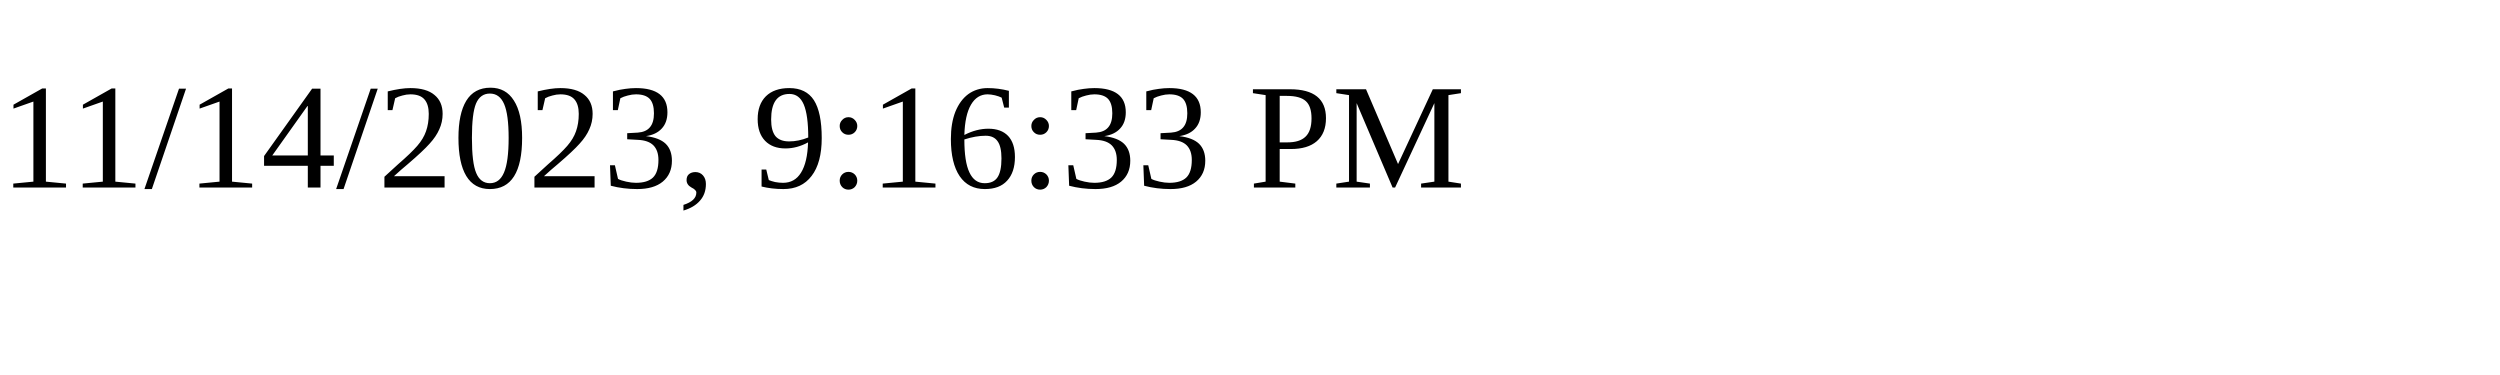
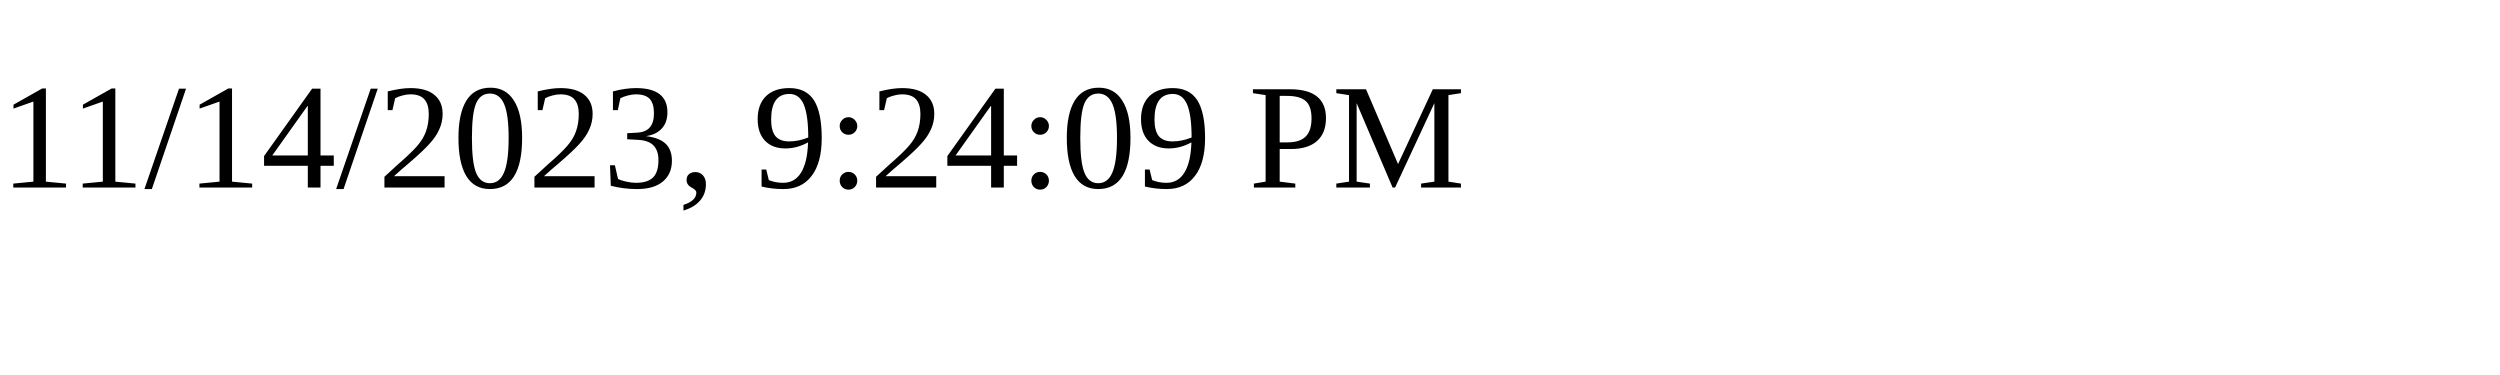
<svg xmlns="http://www.w3.org/2000/svg" height="30" width="200">
-   <text x="0" y="15">11/14/2023, 9:16:33 PM</text>
+   <text x="0" y="15">11/14/2023, 9:24:09 PM</text>
</svg>
